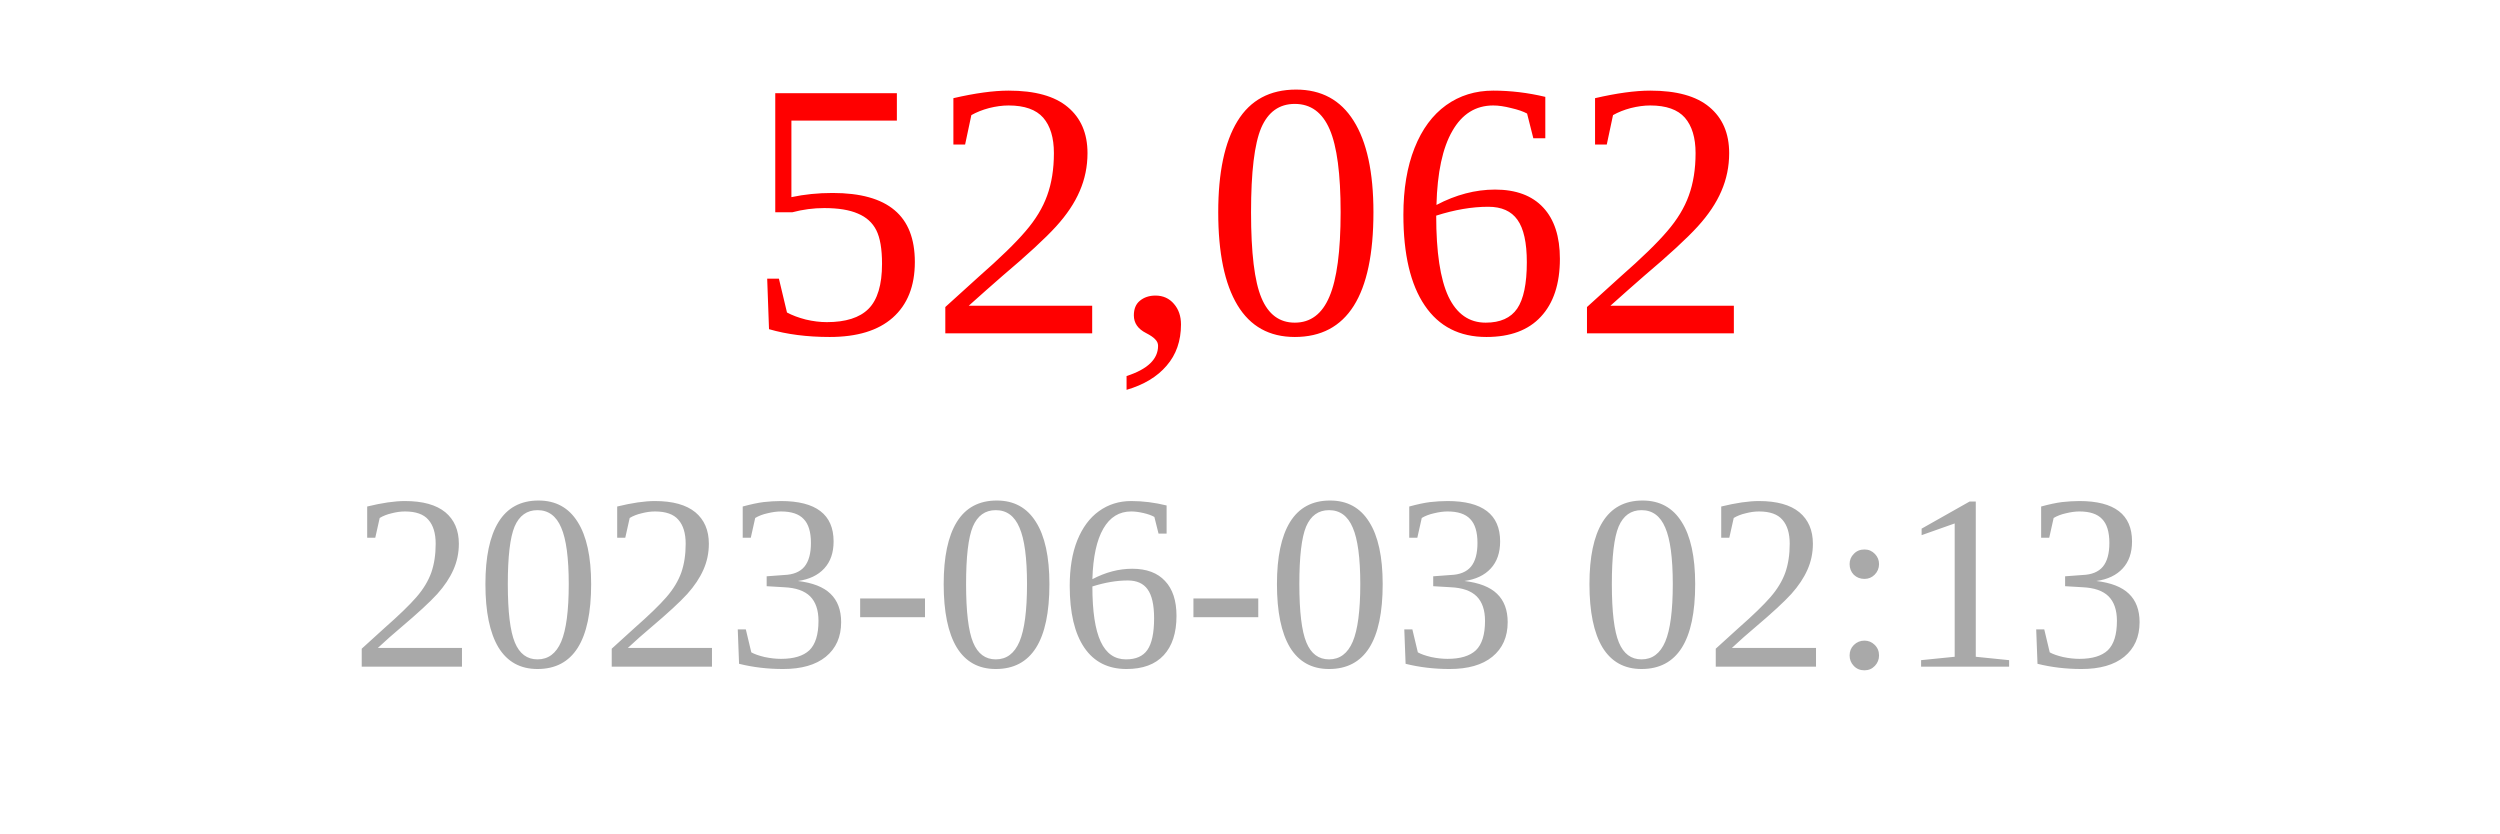
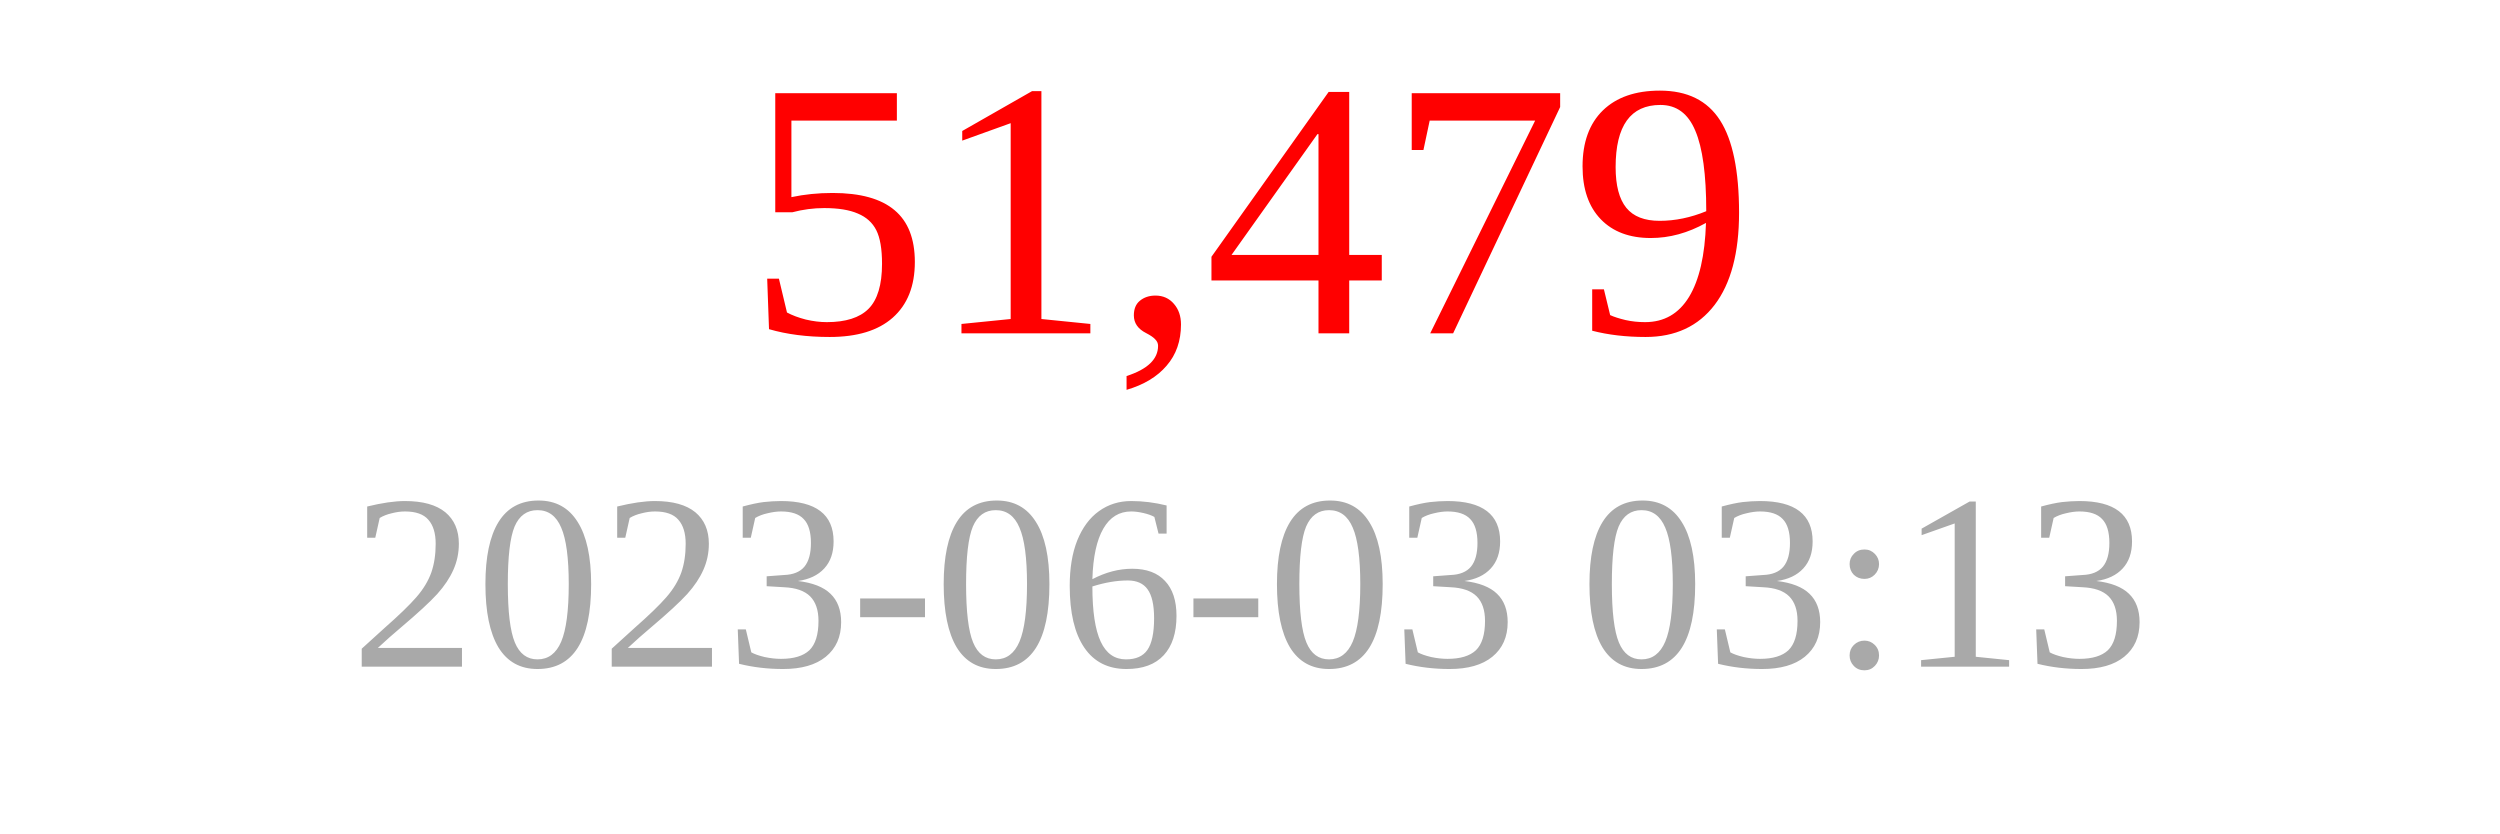
<svg xmlns="http://www.w3.org/2000/svg" width="150" height="50">
-   <text x="75" y="20" font-size="22" fill="red" text-anchor="middle">52,062</text>
-   <text x="75" y="40" font-size="15" fill="darkgray" text-anchor="middle">2023-06-03 02:13</text>
+   <text x="75" y="20" font-size="22" fill="red" text-anchor="middle">51,479</text>
+   <text x="75" y="40" font-size="15" fill="darkgray" text-anchor="middle">2023-06-03 03:13</text>
</svg>
